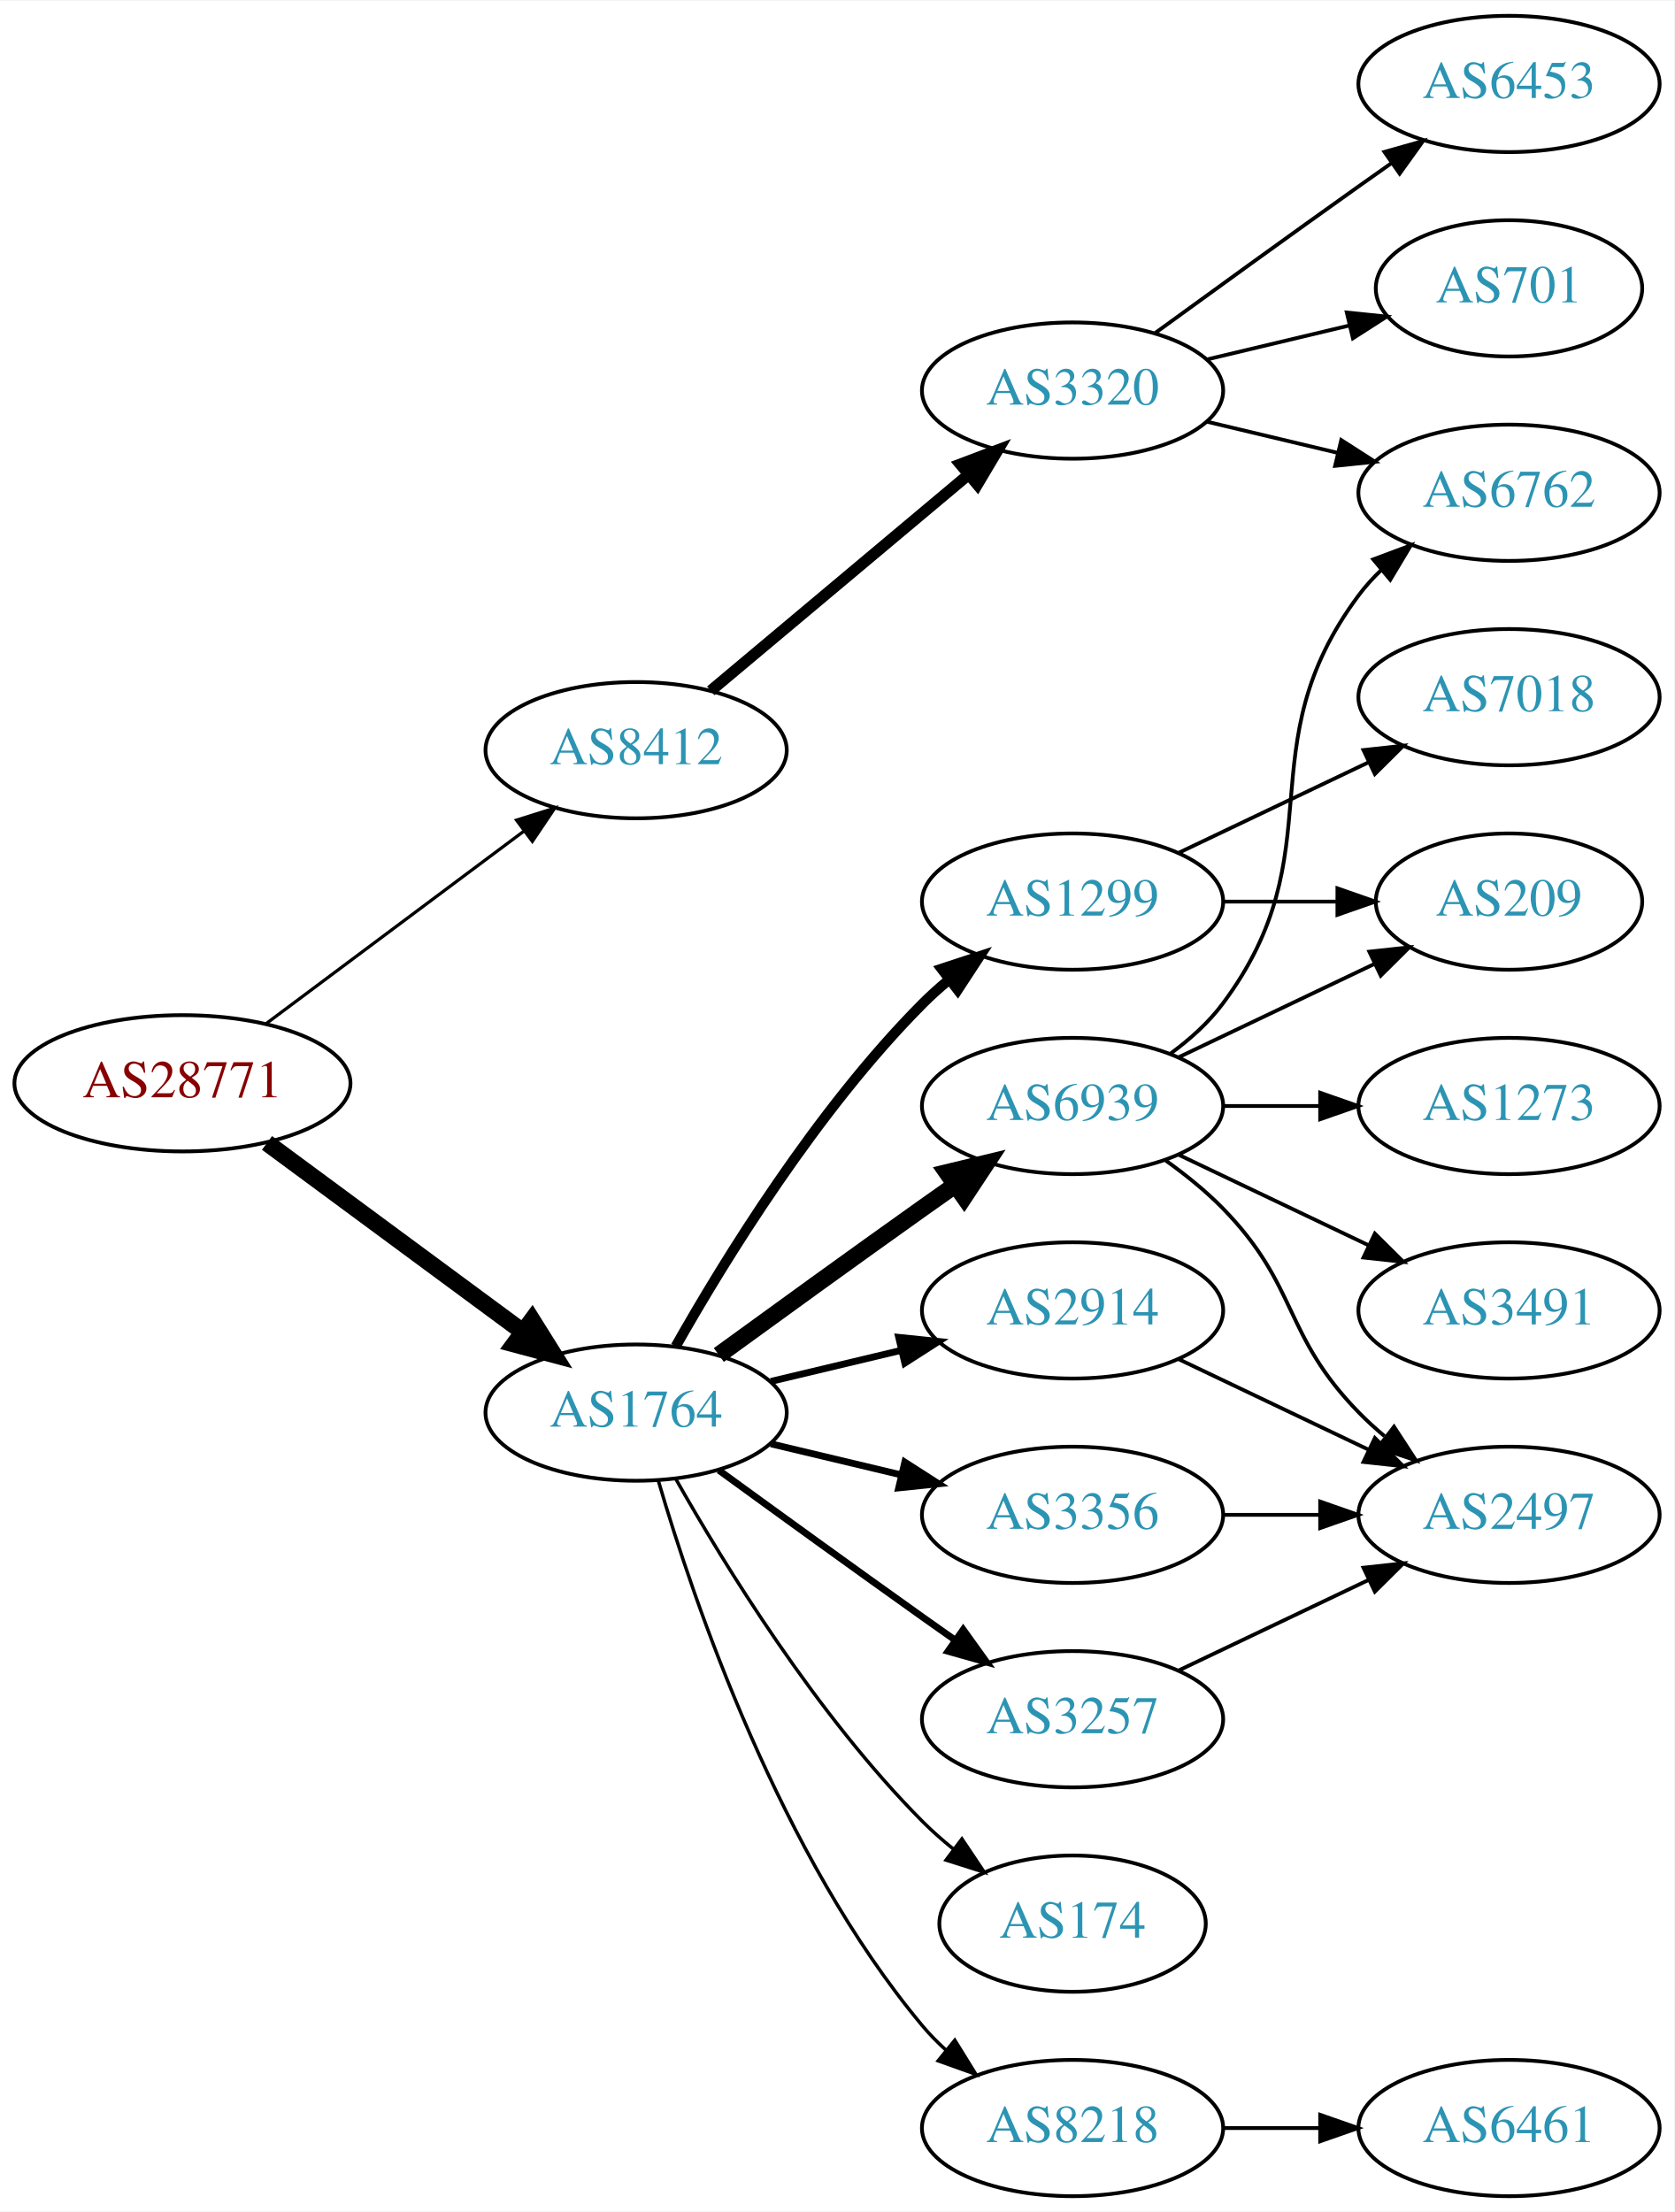
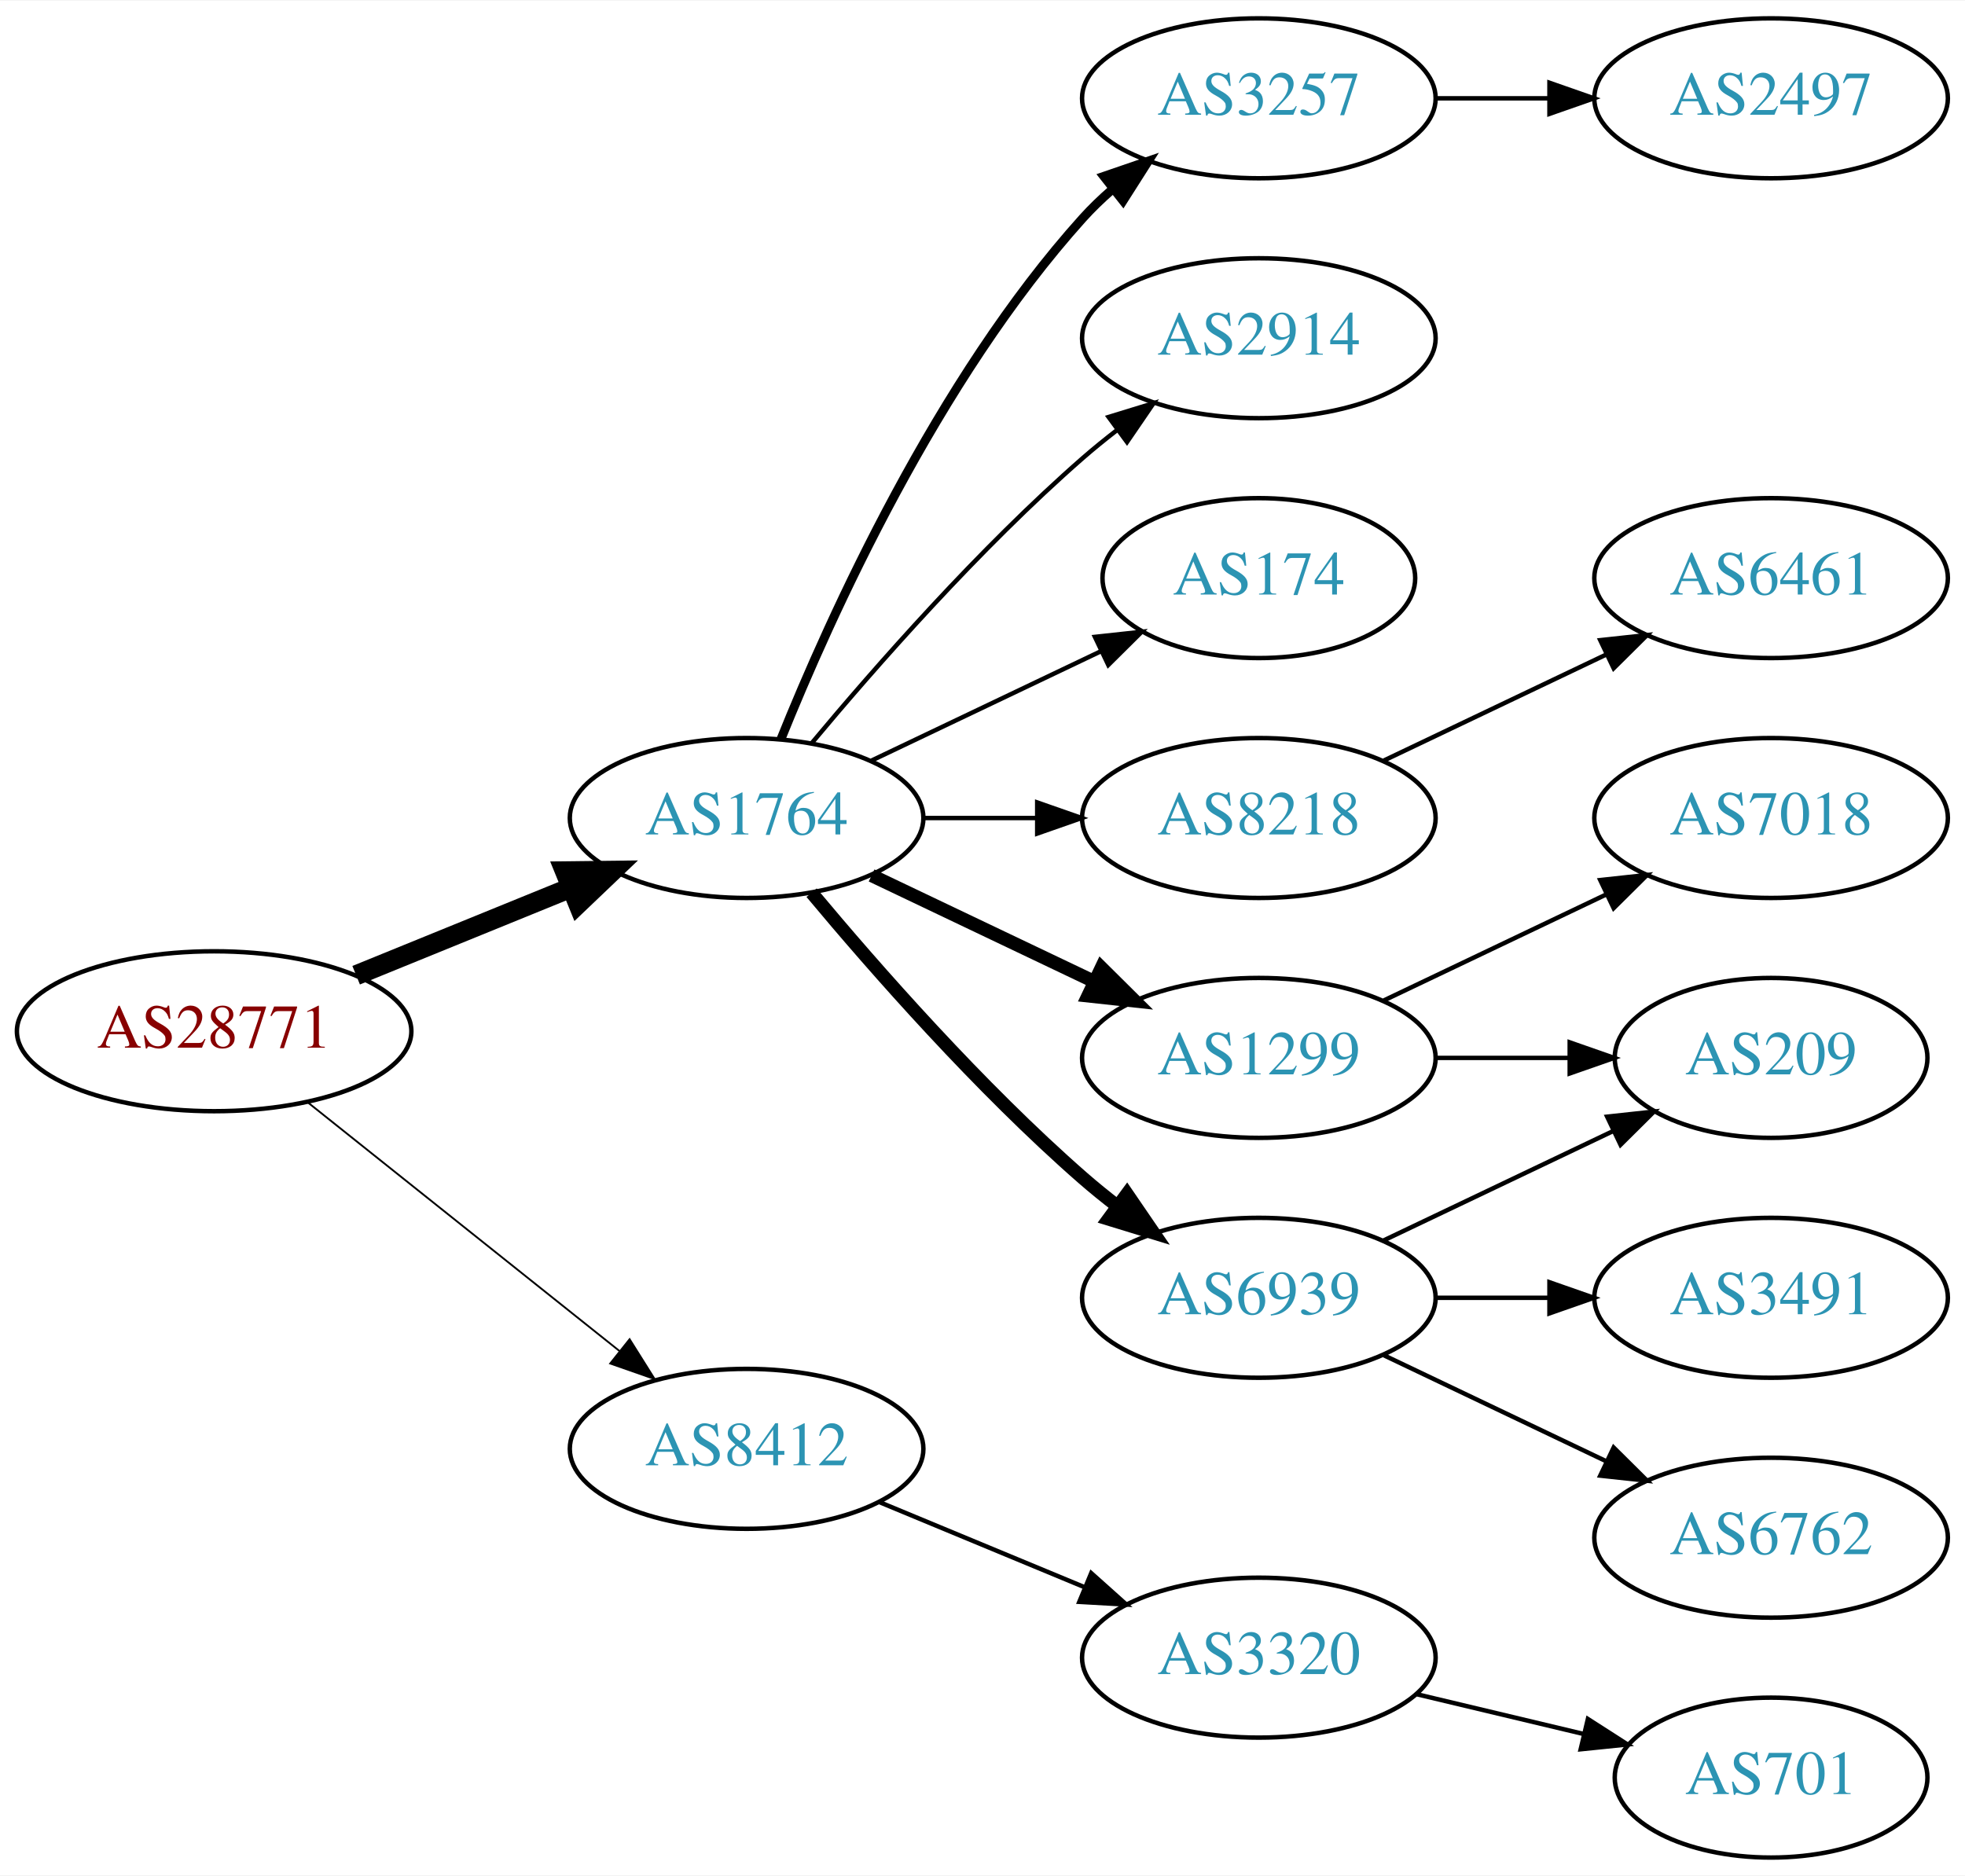
- <svg xmlns="http://www.w3.org/2000/svg" xmlns:xlink="http://www.w3.org/1999/xlink" width="442pt" height="584pt" viewBox="0.00 0.00 442.27 584.00">
-   <g id="graph0" class="graph" transform="scale(1 1) rotate(0) translate(4 580)">
-     <polygon fill="white" stroke="none" points="-4,4 -4,-580 438.271,-580 438.271,4 -4,4" />
+ <svg xmlns="http://www.w3.org/2000/svg" xmlns:xlink="http://www.w3.org/1999/xlink" width="442pt" height="422pt" viewBox="0.00 0.00 442.27 422.00">
+   <g id="graph0" class="graph" transform="scale(1 1) rotate(0) translate(4 418)">
+     <polygon fill="white" stroke="none" points="-4,4 -4,-418 438.271,-418 438.271,4 -4,4" />
    <g id="node1" class="node">
      <g id="a_node1">
        <a xlink:href="/asn/28771" xlink:title="AS28771 ~ [street address]: Postfach 1 [AT]">
-           <ellipse fill="#ffffff" stroke="black" cx="44.196" cy="-294" rx="44.393" ry="18" />
-           <text text-anchor="middle" x="44.196" y="-290.3" font-family="Times,serif" font-size="14.00" fill="#880000">AS28771</text>
+           <ellipse fill="#ffffff" stroke="black" cx="44.196" cy="-186" rx="44.393" ry="18" />
+           <text text-anchor="middle" x="44.196" y="-182.3" font-family="Times,serif" font-size="14.00" fill="#880000">AS28771</text>
        </a>
      </g>
    </g>
    <g id="node2" class="node">
      <g id="a_node2">
        <a xlink:href="/asn/1764" xlink:title="AS1764 ~ NEXTLAYER-AS [AT]">
-           <ellipse fill="#ffffff" stroke="black" cx="164.039" cy="-207" rx="39.794" ry="18" />
-           <text text-anchor="middle" x="164.039" y="-203.3" font-family="Times,serif" font-size="14.00" fill="#2c94b3">AS1764</text>
+           <ellipse fill="#ffffff" stroke="black" cx="164.039" cy="-234" rx="39.794" ry="18" />
+           <text text-anchor="middle" x="164.039" y="-230.3" font-family="Times,serif" font-size="14.00" fill="#2c94b3">AS1764</text>
        </a>
      </g>
    </g>
    <g id="edge1" class="edge">
-       <path fill="none" stroke="black" stroke-width="4.5" d="M66.537,-278.245C85.424,-264.301 113.154,-243.829 134.047,-228.404" />
-       <polygon fill="black" stroke="black" stroke-width="4.5" points="136.546,-231.453 142.253,-222.346 131.869,-225.118 136.546,-231.453" />
+       <path fill="none" stroke="black" stroke-width="4.5" d="M76.158,-198.611C90.954,-204.638 108.811,-211.912 124.479,-218.294" />
+       <polygon fill="black" stroke="black" stroke-width="4.5" points="123.158,-222.007 133.904,-222.133 126.128,-214.714 123.158,-222.007" />
    </g>
    <g id="node3" class="node">
      <g id="a_node3">
        <a xlink:href="/asn/8412" xlink:title="AS8412 ~ Rennweg 97-99 [AT]">
-           <ellipse fill="#ffffff" stroke="black" cx="164.039" cy="-382" rx="39.794" ry="18" />
-           <text text-anchor="middle" x="164.039" y="-378.3" font-family="Times,serif" font-size="14.00" fill="#2c94b3">AS8412</text>
+           <ellipse fill="#ffffff" stroke="black" cx="164.039" cy="-92" rx="39.794" ry="18" />
+           <text text-anchor="middle" x="164.039" y="-88.3" font-family="Times,serif" font-size="14.00" fill="#2c94b3">AS8412</text>
        </a>
      </g>
    </g>
    <g id="edge2" class="edge">
-       <path fill="none" stroke="black" stroke-width="0.844" d="M66.264,-309.733C85.233,-323.898 113.278,-344.841 134.3,-360.54" />
-       <polygon fill="black" stroke="black" stroke-width="0.844" points="132.441,-363.519 142.548,-366.698 136.63,-357.911 132.441,-363.519" />
+       <path fill="none" stroke="black" stroke-width="0.409" d="M65.186,-170.054C84.518,-154.634 113.969,-131.141 135.512,-113.957" />
+       <polygon fill="black" stroke="black" stroke-width="0.409" points="137.708,-116.682 143.343,-107.71 133.343,-111.21 137.708,-116.682" />
    </g>
    <g id="node4" class="node">
      <g id="a_node4">
-         <a xlink:href="/asn/1299" xlink:title="AS1299 ~ Telia Carrier [EU]">
+         <a xlink:href="/asn/2914" xlink:title="AS2914 ~ NTT America, Inc. [US]">
          <ellipse fill="#ffffff" stroke="black" cx="279.332" cy="-342" rx="39.794" ry="18" />
-           <text text-anchor="middle" x="279.332" y="-338.3" font-family="Times,serif" font-size="14.00" fill="#2c94b3">AS1299</text>
+           <text text-anchor="middle" x="279.332" y="-338.3" font-family="Times,serif" font-size="14.00" fill="#2c94b3">AS2914</text>
        </a>
      </g>
    </g>
    <g id="edge3" class="edge">
-       <path fill="none" stroke="black" stroke-width="2.7" d="M174.498,-224.49C187.28,-247.096 211.712,-286.886 239.685,-315 241.796,-317.121 244.092,-319.188 246.477,-321.171" />
-       <polygon fill="black" stroke="black" stroke-width="2.7" points="244.73,-324.242 254.793,-327.556 248.993,-318.69 244.73,-324.242" />
+       <path fill="none" stroke="black" d="M178.669,-250.817C192.951,-267.929 216.498,-294.745 239.685,-315 242.151,-317.154 244.789,-319.294 247.487,-321.372" />
+       <polygon fill="black" stroke="black" points="245.512,-324.264 255.641,-327.37 249.66,-318.625 245.512,-324.264" />
    </g>
    <g id="node5" class="node">
      <g id="a_node5">
        <a xlink:href="/asn/174" xlink:title="AS174 ~ Cogent Communications [US]">
-           <ellipse fill="#ffffff" stroke="black" cx="279.332" cy="-72" rx="35.194" ry="18" />
-           <text text-anchor="middle" x="279.332" y="-68.3" font-family="Times,serif" font-size="14.00" fill="#2c94b3">AS174</text>
+           <ellipse fill="#ffffff" stroke="black" cx="279.332" cy="-288" rx="35.194" ry="18" />
+           <text text-anchor="middle" x="279.332" y="-284.3" font-family="Times,serif" font-size="14.00" fill="#2c94b3">AS174</text>
        </a>
      </g>
    </g>
    <g id="edge4" class="edge">
-       <path fill="none" stroke="black" stroke-width="0.9" d="M174.498,-189.51C187.28,-166.904 211.712,-127.114 239.685,-99 242.185,-96.487 244.946,-94.052 247.807,-91.739" />
-       <polygon fill="black" stroke="black" stroke-width="0.9" points="250.108,-94.389 256.004,-85.587 245.905,-88.79 250.108,-94.389" />
+       <path fill="none" stroke="black" d="M192.175,-246.934C207.607,-254.29 227.092,-263.577 243.628,-271.459" />
+       <polygon fill="black" stroke="black" points="242.436,-274.768 252.969,-275.911 245.448,-268.449 242.436,-274.768" />
    </g>
    <g id="node6" class="node">
      <g id="a_node6">
-         <a xlink:href="/asn/2914" xlink:title="AS2914 ~ NTT America, Inc. [US]">
-           <ellipse fill="#ffffff" stroke="black" cx="279.332" cy="-234" rx="39.794" ry="18" />
-           <text text-anchor="middle" x="279.332" y="-230.3" font-family="Times,serif" font-size="14.00" fill="#2c94b3">AS2914</text>
+         <a xlink:href="/asn/1299" xlink:title="AS1299 ~ Telia Carrier [EU]">
+           <ellipse fill="#ffffff" stroke="black" cx="279.332" cy="-180" rx="39.794" ry="18" />
+           <text text-anchor="middle" x="279.332" y="-176.3" font-family="Times,serif" font-size="14.00" fill="#2c94b3">AS1299</text>
        </a>
      </g>
    </g>
    <g id="edge5" class="edge">
-       <path fill="none" stroke="black" stroke-width="1.8" d="M199.646,-215.248C210.517,-217.838 222.671,-220.735 234.114,-223.462" />
-       <polygon fill="black" stroke="black" stroke-width="1.8" points="233.397,-226.889 243.936,-225.803 235.02,-220.08 233.397,-226.889" />
+       <path fill="none" stroke="black" stroke-width="3" d="M192.175,-221.066C207.169,-213.919 225.99,-204.948 242.213,-197.215" />
+       <polygon fill="black" stroke="black" stroke-width="3" points="243.895,-200.291 251.417,-192.829 240.884,-193.972 243.895,-200.291" />
    </g>
    <g id="node7" class="node">
      <g id="a_node7">
-         <a xlink:href="/asn/6939" xlink:title="AS6939 ~ Hurricane Electric LLC [US]">
-           <ellipse fill="#ffffff" stroke="black" cx="279.332" cy="-288" rx="39.794" ry="18" />
-           <text text-anchor="middle" x="279.332" y="-284.3" font-family="Times,serif" font-size="14.00" fill="#2c94b3">AS6939</text>
+         <a xlink:href="/asn/8218" xlink:title="AS8218 ~ legacy Neotelecoms [FR]">
+           <ellipse fill="#ffffff" stroke="black" cx="279.332" cy="-234" rx="39.794" ry="18" />
+           <text text-anchor="middle" x="279.332" y="-230.3" font-family="Times,serif" font-size="14.00" fill="#2c94b3">AS8218</text>
        </a>
      </g>
    </g>
    <g id="edge6" class="edge">
-       <path fill="none" stroke="black" stroke-width="4.5" d="M185.887,-222.222C200.821,-233.091 221.435,-248.025 239.685,-261 242.506,-263.005 245.449,-265.085 248.397,-267.159" />
-       <polygon fill="black" stroke="black" stroke-width="4.5" points="246.173,-270.409 256.621,-272.926 250.694,-263.961 246.173,-270.409" />
+       <path fill="none" stroke="black" d="M203.711,-234C211.914,-234 220.678,-234 229.21,-234" />
+       <polygon fill="black" stroke="black" points="229.449,-237.5 239.449,-234 229.449,-230.5 229.449,-237.5" />
    </g>
    <g id="node8" class="node">
      <g id="a_node8">
-         <a xlink:href="/asn/3356" xlink:title="AS3356 ~ Level 3 Parent, LLC [US]">
-           <ellipse fill="#ffffff" stroke="black" cx="279.332" cy="-180" rx="39.794" ry="18" />
-           <text text-anchor="middle" x="279.332" y="-176.3" font-family="Times,serif" font-size="14.00" fill="#2c94b3">AS3356</text>
+         <a xlink:href="/asn/6939" xlink:title="AS6939 ~ Hurricane Electric LLC [US]">
+           <ellipse fill="#ffffff" stroke="black" cx="279.332" cy="-126" rx="39.794" ry="18" />
+           <text text-anchor="middle" x="279.332" y="-122.3" font-family="Times,serif" font-size="14.00" fill="#2c94b3">AS6939</text>
        </a>
      </g>
    </g>
    <g id="edge7" class="edge">
-       <path fill="none" stroke="black" stroke-width="1.8" d="M199.646,-198.752C210.517,-196.162 222.671,-193.265 234.114,-190.538" />
-       <polygon fill="black" stroke="black" stroke-width="1.8" points="235.02,-193.92 243.936,-188.197 233.397,-187.111 235.02,-193.92" />
+       <path fill="none" stroke="black" stroke-width="3" d="M178.669,-217.183C192.951,-200.071 216.498,-173.255 239.685,-153 242.151,-150.846 244.789,-148.706 247.487,-146.628" />
+       <polygon fill="black" stroke="black" stroke-width="3" points="249.66,-149.375 255.641,-140.63 245.512,-143.736 249.66,-149.375" />
    </g>
    <g id="node9" class="node">
      <g id="a_node9">
        <a xlink:href="/asn/3257" xlink:title="AS3257 ~ GTT [DE]">
-           <ellipse fill="#ffffff" stroke="black" cx="279.332" cy="-126" rx="39.794" ry="18" />
-           <text text-anchor="middle" x="279.332" y="-122.3" font-family="Times,serif" font-size="14.00" fill="#2c94b3">AS3257</text>
+           <ellipse fill="#ffffff" stroke="black" cx="279.332" cy="-396" rx="39.794" ry="18" />
+           <text text-anchor="middle" x="279.332" y="-392.3" font-family="Times,serif" font-size="14.00" fill="#2c94b3">AS3257</text>
        </a>
      </g>
    </g>
    <g id="edge8" class="edge">
-       <path fill="none" stroke="black" stroke-width="1.8" d="M185.887,-191.778C200.821,-180.909 221.435,-165.975 239.685,-153 242.506,-150.995 245.449,-148.915 248.397,-146.841" />
-       <polygon fill="black" stroke="black" stroke-width="1.8" points="250.443,-149.681 256.621,-141.074 246.424,-143.95 250.443,-149.681" />
+       <path fill="none" stroke="black" stroke-width="2" d="M171.786,-251.787C182.837,-279.243 206.891,-332.578 239.685,-369 241.688,-371.224 243.906,-373.363 246.239,-375.397" />
+       <polygon fill="black" stroke="black" stroke-width="2" points="244.437,-378.433 254.458,-381.873 248.769,-372.935 244.437,-378.433" />
+     </g>
+     <g id="node16" class="node">
+       <g id="a_node16">
+         <a xlink:href="/asn/3320" xlink:title="AS3320 ~ DTAG [DE]">
+           <ellipse fill="#ffffff" stroke="black" cx="279.332" cy="-45" rx="39.794" ry="18" />
+           <text text-anchor="middle" x="279.332" y="-41.3" font-family="Times,serif" font-size="14.00" fill="#2c94b3">AS3320</text>
+         </a>
+       </g>
+     </g>
+     <g id="edge16" class="edge">
+       <path fill="none" stroke="black" d="M193.92,-80.018C207.903,-74.218 224.884,-67.173 239.938,-60.928" />
+       <polygon fill="black" stroke="black" points="241.607,-64.025 249.503,-56.96 238.925,-57.559 241.607,-64.025" />
+     </g>
+     <g id="node13" class="node">
+       <g id="a_node13">
+         <a xlink:href="/asn/209" xlink:title="AS209 ~ CenturyLink Communications, LLC [US]">
+           <ellipse fill="#ffffff" stroke="black" cx="394.625" cy="-180" rx="35.194" ry="18" />
+           <text text-anchor="middle" x="394.625" y="-176.3" font-family="Times,serif" font-size="14.00" fill="#2c94b3">AS209</text>
+         </a>
+       </g>
+     </g>
+     <g id="edge14" class="edge">
+       <path fill="none" stroke="black" d="M319.004,-180C328.709,-180 339.2,-180 349.163,-180" />
+       <polygon fill="black" stroke="black" points="349.299,-183.5 359.299,-180 349.299,-176.5 349.299,-183.5" />
+     </g>
+     <g id="node14" class="node">
+       <g id="a_node14">
+         <a xlink:href="/asn/7018" xlink:title="AS7018 ~ AT&amp;T Services, Inc. [US]">
+           <ellipse fill="#ffffff" stroke="black" cx="394.625" cy="-234" rx="39.794" ry="18" />
+           <text text-anchor="middle" x="394.625" y="-230.3" font-family="Times,serif" font-size="14.00" fill="#2c94b3">AS7018</text>
+         </a>
+       </g>
+     </g>
+     <g id="edge13" class="edge">
+       <path fill="none" stroke="black" d="M307.468,-192.934C322.462,-200.081 341.283,-209.052 357.506,-216.785" />
+       <polygon fill="black" stroke="black" points="356.177,-220.028 366.71,-221.171 359.188,-213.709 356.177,-220.028" />
    </g>
    <g id="node10" class="node">
      <g id="a_node10">
-         <a xlink:href="/asn/8218" xlink:title="AS8218 ~ legacy Neotelecoms [FR]">
-           <ellipse fill="#ffffff" stroke="black" cx="279.332" cy="-18" rx="39.794" ry="18" />
-           <text text-anchor="middle" x="279.332" y="-14.3" font-family="Times,serif" font-size="14.00" fill="#2c94b3">AS8218</text>
+         <a xlink:href="/asn/6461" xlink:title="AS6461 ~ Zayo Bandwidth [US]">
+           <ellipse fill="#ffffff" stroke="black" cx="394.625" cy="-288" rx="39.794" ry="18" />
+           <text text-anchor="middle" x="394.625" y="-284.3" font-family="Times,serif" font-size="14.00" fill="#2c94b3">AS6461</text>
        </a>
      </g>
    </g>
    <g id="edge9" class="edge">
-       <path fill="none" stroke="black" stroke-width="0.9" d="M169.913,-188.998C179.227,-157.156 202.043,-90.019 239.685,-45 241.555,-42.763 243.654,-40.626 245.88,-38.604" />
-       <polygon fill="black" stroke="black" stroke-width="0.9" points="248.227,-41.208 253.799,-32.196 243.823,-35.766 248.227,-41.208" />
-     </g>
-     <g id="node18" class="node">
-       <g id="a_node18">
-         <a xlink:href="/asn/3320" xlink:title="AS3320 ~ DTAG [DE]">
-           <ellipse fill="#ffffff" stroke="black" cx="279.332" cy="-477" rx="39.794" ry="18" />
-           <text text-anchor="middle" x="279.332" y="-473.3" font-family="Times,serif" font-size="14.00" fill="#2c94b3">AS3320</text>
-         </a>
-       </g>
-     </g>
-     <g id="edge21" class="edge">
-       <path fill="none" stroke="black" stroke-width="3" d="M183.747,-397.687C202.278,-413.227 230.835,-437.172 251.724,-454.689" />
-       <polygon fill="black" stroke="black" stroke-width="3" points="249.684,-457.546 259.596,-461.289 254.182,-452.182 249.684,-457.546" />
+       <path fill="none" stroke="black" d="M307.468,-246.934C322.462,-254.081 341.283,-263.052 357.506,-270.785" />
+       <polygon fill="black" stroke="black" points="356.177,-274.028 366.71,-275.171 359.188,-267.709 356.177,-274.028" />
+     </g>
+     <g id="node11" class="node">
+       <g id="a_node11">
+         <a xlink:href="/asn/3491" xlink:title="AS3491 ~ PCCW Global, Inc. [US]">
+           <ellipse fill="#ffffff" stroke="black" cx="394.625" cy="-126" rx="39.794" ry="18" />
+           <text text-anchor="middle" x="394.625" y="-122.3" font-family="Times,serif" font-size="14.00" fill="#2c94b3">AS3491</text>
+         </a>
+       </g>
+     </g>
+     <g id="edge10" class="edge">
+       <path fill="none" stroke="black" d="M319.004,-126C327.207,-126 335.971,-126 344.503,-126" />
+       <polygon fill="black" stroke="black" points="344.742,-129.5 354.742,-126 344.742,-122.5 344.742,-129.5" />
    </g>
    <g id="node12" class="node">
      <g id="a_node12">
-         <a xlink:href="/asn/209" xlink:title="AS209 ~ CenturyLink Communications, LLC [US]">
-           <ellipse fill="#ffffff" stroke="black" cx="394.625" cy="-342" rx="35.194" ry="18" />
-           <text text-anchor="middle" x="394.625" y="-338.3" font-family="Times,serif" font-size="14.00" fill="#2c94b3">AS209</text>
-         </a>
-       </g>
-     </g>
-     <g id="edge15" class="edge">
-       <path fill="none" stroke="black" d="M319.004,-342C328.709,-342 339.2,-342 349.163,-342" />
-       <polygon fill="black" stroke="black" points="349.299,-345.5 359.299,-342 349.299,-338.5 349.299,-345.5" />
-     </g>
-     <g id="node16" class="node">
-       <g id="a_node16">
-         <a xlink:href="/asn/7018" xlink:title="AS7018 ~ AT&amp;T Services, Inc. [US]">
-           <ellipse fill="#ffffff" stroke="black" cx="394.625" cy="-396" rx="39.794" ry="18" />
-           <text text-anchor="middle" x="394.625" y="-392.3" font-family="Times,serif" font-size="14.00" fill="#2c94b3">AS7018</text>
-         </a>
-       </g>
-     </g>
-     <g id="edge16" class="edge">
-       <path fill="none" stroke="black" d="M307.468,-354.934C322.462,-362.081 341.283,-371.052 357.506,-378.785" />
-       <polygon fill="black" stroke="black" points="356.177,-382.028 366.71,-383.171 359.188,-375.709 356.177,-382.028" />
+         <a xlink:href="/asn/6762" xlink:title="AS6762 ~ TELECOM ITALIA SPARKLE S.p.A. [IT]">
+           <ellipse fill="#ffffff" stroke="black" cx="394.625" cy="-72" rx="39.794" ry="18" />
+           <text text-anchor="middle" x="394.625" y="-68.3" font-family="Times,serif" font-size="14.00" fill="#2c94b3">AS6762</text>
+         </a>
+       </g>
+     </g>
+     <g id="edge11" class="edge">
+       <path fill="none" stroke="black" d="M307.468,-113.066C322.462,-105.919 341.283,-96.948 357.506,-89.215" />
+       <polygon fill="black" stroke="black" points="359.188,-92.291 366.71,-84.829 356.177,-85.972 359.188,-92.291" />
+     </g>
+     <g id="edge12" class="edge">
+       <path fill="none" stroke="black" d="M307.468,-138.934C322.9,-146.29 342.385,-155.577 358.92,-163.459" />
+       <polygon fill="black" stroke="black" points="357.729,-166.768 368.262,-167.911 360.741,-160.449 357.729,-166.768" />
    </g>
    <g id="node15" class="node">
      <g id="a_node15">
        <a xlink:href="/asn/2497" xlink:title="AS2497 ~ Internet Initiative Japan Inc. [JP]">
-           <ellipse fill="#ffffff" stroke="black" cx="394.625" cy="-180" rx="39.794" ry="18" />
-           <text text-anchor="middle" x="394.625" y="-176.3" font-family="Times,serif" font-size="14.00" fill="#2c94b3">AS2497</text>
-         </a>
-       </g>
-     </g>
-     <g id="edge18" class="edge">
-       <path fill="none" stroke="black" d="M307.468,-221.066C322.462,-213.919 341.283,-204.948 357.506,-197.215" />
-       <polygon fill="black" stroke="black" points="359.188,-200.291 366.71,-192.829 356.177,-193.972 359.188,-200.291" />
-     </g>
-     <g id="node11" class="node">
-       <g id="a_node11">
-         <a xlink:href="/asn/6762" xlink:title="AS6762 ~ TELECOM ITALIA SPARKLE S.p.A. [IT]">
-           <ellipse fill="#ffffff" stroke="black" cx="394.625" cy="-450" rx="39.794" ry="18" />
-           <text text-anchor="middle" x="394.625" y="-446.3" font-family="Times,serif" font-size="14.00" fill="#2c94b3">AS6762</text>
-         </a>
-       </g>
-     </g>
-     <g id="edge10" class="edge">
-       <path fill="none" stroke="black" d="M305.262,-301.882C310.338,-305.611 315.256,-310.016 318.978,-315 349.249,-355.542 324.707,-382.458 354.978,-423 356.723,-425.336 358.73,-427.545 360.893,-429.617" />
-       <polygon fill="black" stroke="black" points="358.771,-432.405 368.694,-436.118 363.253,-427.027 358.771,-432.405" />
-     </g>
-     <g id="edge11" class="edge">
-       <path fill="none" stroke="black" d="M307.468,-300.934C322.9,-308.29 342.385,-317.577 358.92,-325.459" />
-       <polygon fill="black" stroke="black" points="357.729,-328.768 368.262,-329.911 360.741,-322.449 357.729,-328.768" />
-     </g>
-     <g id="node13" class="node">
-       <g id="a_node13">
-         <a xlink:href="/asn/1273" xlink:title="AS1273 ~ Vodafone Group PLC [EU]">
-           <ellipse fill="#ffffff" stroke="black" cx="394.625" cy="-288" rx="39.794" ry="18" />
-           <text text-anchor="middle" x="394.625" y="-284.3" font-family="Times,serif" font-size="14.00" fill="#2c94b3">AS1273</text>
-         </a>
-       </g>
-     </g>
-     <g id="edge12" class="edge">
-       <path fill="none" stroke="black" d="M319.004,-288C327.207,-288 335.971,-288 344.503,-288" />
-       <polygon fill="black" stroke="black" points="344.742,-291.5 354.742,-288 344.742,-284.5 344.742,-291.5" />
-     </g>
-     <g id="node14" class="node">
-       <g id="a_node14">
-         <a xlink:href="/asn/3491" xlink:title="AS3491 ~ PCCW Global, Inc. [US]">
-           <ellipse fill="#ffffff" stroke="black" cx="394.625" cy="-234" rx="39.794" ry="18" />
-           <text text-anchor="middle" x="394.625" y="-230.3" font-family="Times,serif" font-size="14.00" fill="#2c94b3">AS3491</text>
-         </a>
-       </g>
-     </g>
-     <g id="edge13" class="edge">
-       <path fill="none" stroke="black" d="M307.468,-275.066C322.462,-267.919 341.283,-258.948 357.506,-251.215" />
-       <polygon fill="black" stroke="black" points="359.188,-254.291 366.71,-246.829 356.177,-247.972 359.188,-254.291" />
-     </g>
-     <g id="edge14" class="edge">
-       <path fill="none" stroke="black" d="M303.926,-273.611C309.182,-269.852 314.513,-265.563 318.978,-261 339.151,-240.383 334.806,-227.617 354.978,-207 357.071,-204.861 359.354,-202.782 361.731,-200.79" />
-       <polygon fill="black" stroke="black" points="364.249,-203.268 370.031,-194.389 359.974,-197.725 364.249,-203.268" />
-     </g>
-     <g id="edge17" class="edge">
-       <path fill="none" stroke="black" d="M319.004,-180C327.207,-180 335.971,-180 344.503,-180" />
-       <polygon fill="black" stroke="black" points="344.742,-183.5 354.742,-180 344.742,-176.5 344.742,-183.5" />
-     </g>
-     <g id="edge20" class="edge">
-       <path fill="none" stroke="black" d="M307.468,-138.934C322.462,-146.081 341.283,-155.052 357.506,-162.785" />
-       <polygon fill="black" stroke="black" points="356.177,-166.028 366.71,-167.171 359.188,-159.709 356.177,-166.028" />
+           <ellipse fill="#ffffff" stroke="black" cx="394.625" cy="-396" rx="39.794" ry="18" />
+           <text text-anchor="middle" x="394.625" y="-392.3" font-family="Times,serif" font-size="14.00" fill="#2c94b3">AS2497</text>
+         </a>
+       </g>
+     </g>
+     <g id="edge15" class="edge">
+       <path fill="none" stroke="black" d="M319.004,-396C327.207,-396 335.971,-396 344.503,-396" />
+       <polygon fill="black" stroke="black" points="344.742,-399.5 354.742,-396 344.742,-392.5 344.742,-399.5" />
    </g>
    <g id="node17" class="node">
      <g id="a_node17">
-         <a xlink:href="/asn/6461" xlink:title="AS6461 ~ Zayo Bandwidth [US]">
-           <ellipse fill="#ffffff" stroke="black" cx="394.625" cy="-18" rx="39.794" ry="18" />
-           <text text-anchor="middle" x="394.625" y="-14.3" font-family="Times,serif" font-size="14.00" fill="#2c94b3">AS6461</text>
-         </a>
-       </g>
-     </g>
-     <g id="edge19" class="edge">
-       <path fill="none" stroke="black" d="M319.004,-18C327.207,-18 335.971,-18 344.503,-18" />
-       <polygon fill="black" stroke="black" points="344.742,-21.5 354.742,-18 344.742,-14.5 344.742,-21.5" />
-     </g>
-     <g id="edge22" class="edge">
-       <path fill="none" stroke="black" d="M314.939,-468.752C325.81,-466.162 337.964,-463.265 349.407,-460.538" />
-       <polygon fill="black" stroke="black" points="350.313,-463.92 359.229,-458.197 348.69,-457.111 350.313,-463.92" />
-     </g>
-     <g id="node19" class="node">
-       <g id="a_node19">
-         <a xlink:href="/asn/6453" xlink:title="AS6453 ~ TATA COMMUNICATIONS (AMERICA) INC [US]">
-           <ellipse fill="#ffffff" stroke="black" cx="394.625" cy="-558" rx="39.794" ry="18" />
-           <text text-anchor="middle" x="394.625" y="-554.3" font-family="Times,serif" font-size="14.00" fill="#2c94b3">AS6453</text>
-         </a>
-       </g>
-     </g>
-     <g id="edge23" class="edge">
-       <path fill="none" stroke="black" d="M301.18,-492.222C316.114,-503.091 336.727,-518.025 354.978,-531 357.799,-533.005 360.742,-535.085 363.69,-537.159" />
-       <polygon fill="black" stroke="black" points="361.717,-540.05 371.914,-542.926 365.736,-534.319 361.717,-540.05" />
-     </g>
-     <g id="node20" class="node">
-       <g id="a_node20">
        <a xlink:href="/asn/701" xlink:title="AS701 ~ UUNET [US]">
-           <ellipse fill="#ffffff" stroke="black" cx="394.625" cy="-504" rx="35.194" ry="18" />
-           <text text-anchor="middle" x="394.625" y="-500.3" font-family="Times,serif" font-size="14.00" fill="#2c94b3">AS701</text>
-         </a>
-       </g>
-     </g>
-     <g id="edge24" class="edge">
-       <path fill="none" stroke="black" d="M314.939,-485.248C326.733,-488.058 340.038,-491.229 352.306,-494.153" />
-       <polygon fill="black" stroke="black" points="351.772,-497.624 362.311,-496.537 353.394,-490.814 351.772,-497.624" />
+           <ellipse fill="#ffffff" stroke="black" cx="394.625" cy="-18" rx="35.194" ry="18" />
+           <text text-anchor="middle" x="394.625" y="-14.3" font-family="Times,serif" font-size="14.00" fill="#2c94b3">AS701</text>
+         </a>
+       </g>
+     </g>
+     <g id="edge17" class="edge">
+       <path fill="none" stroke="black" d="M314.939,-36.752C326.733,-33.941 340.038,-30.771 352.306,-27.847" />
+       <polygon fill="black" stroke="black" points="353.394,-31.186 362.311,-25.463 351.772,-24.377 353.394,-31.186" />
    </g>
  </g>
</svg>
